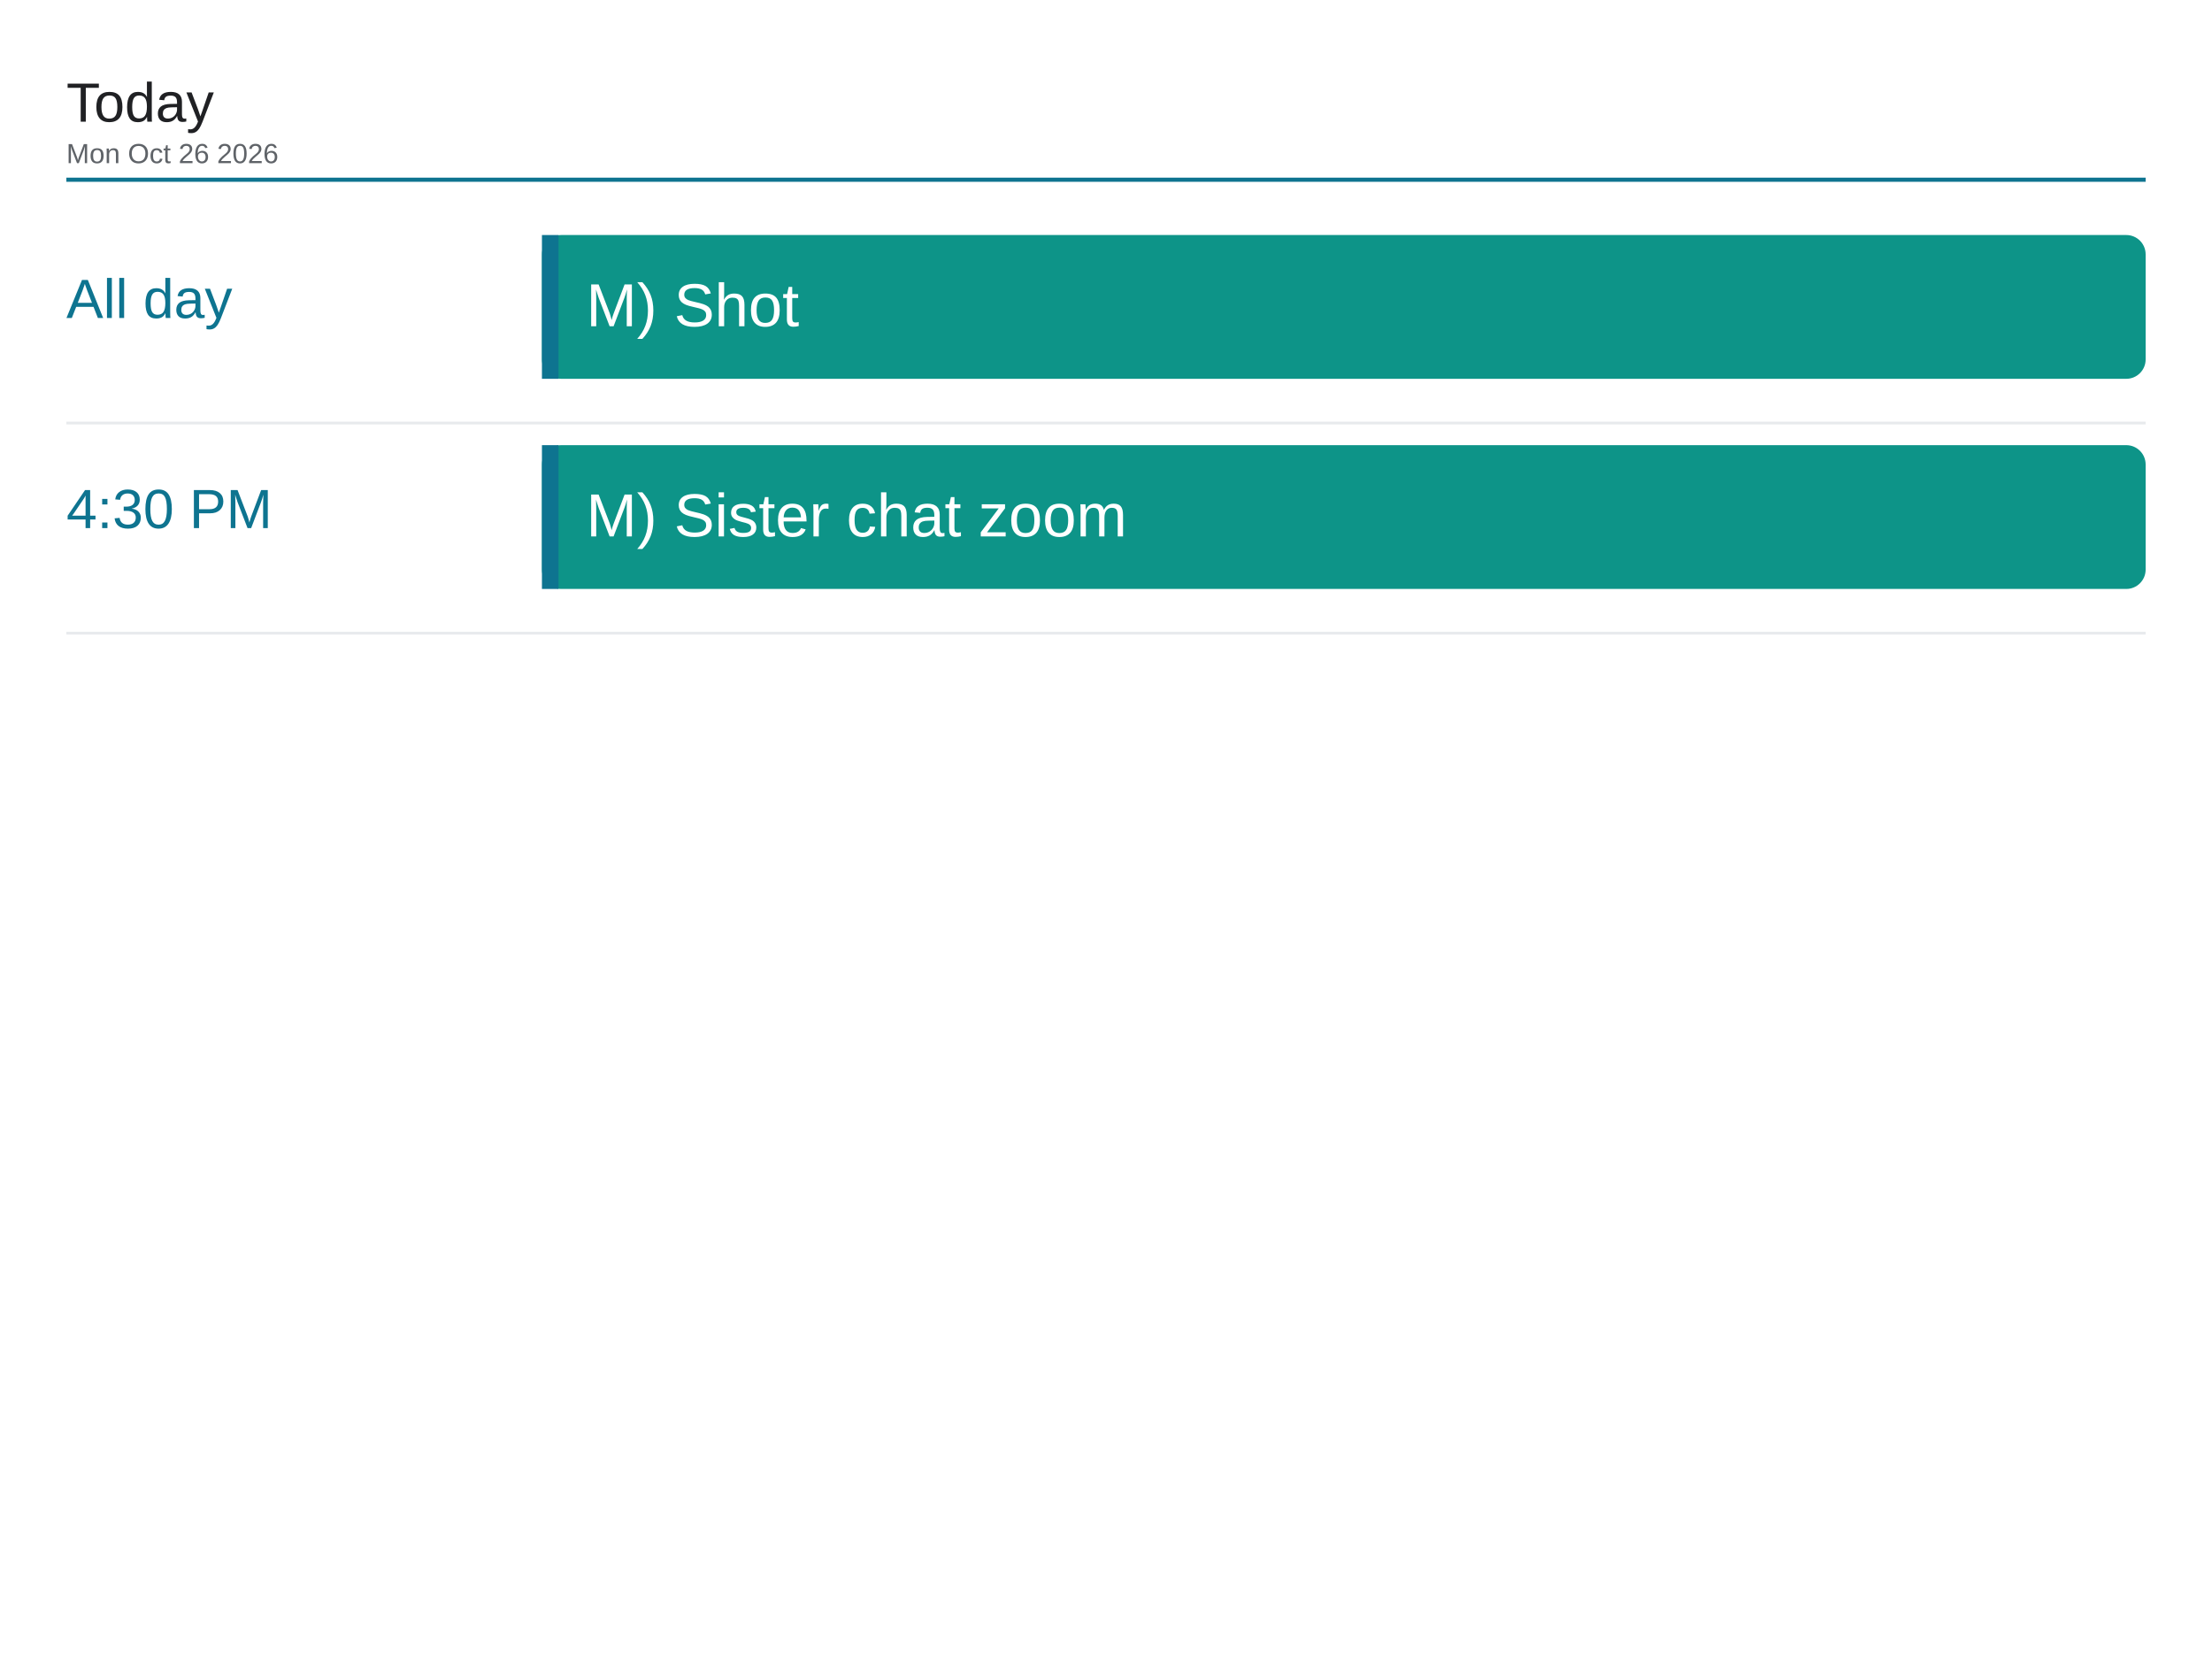
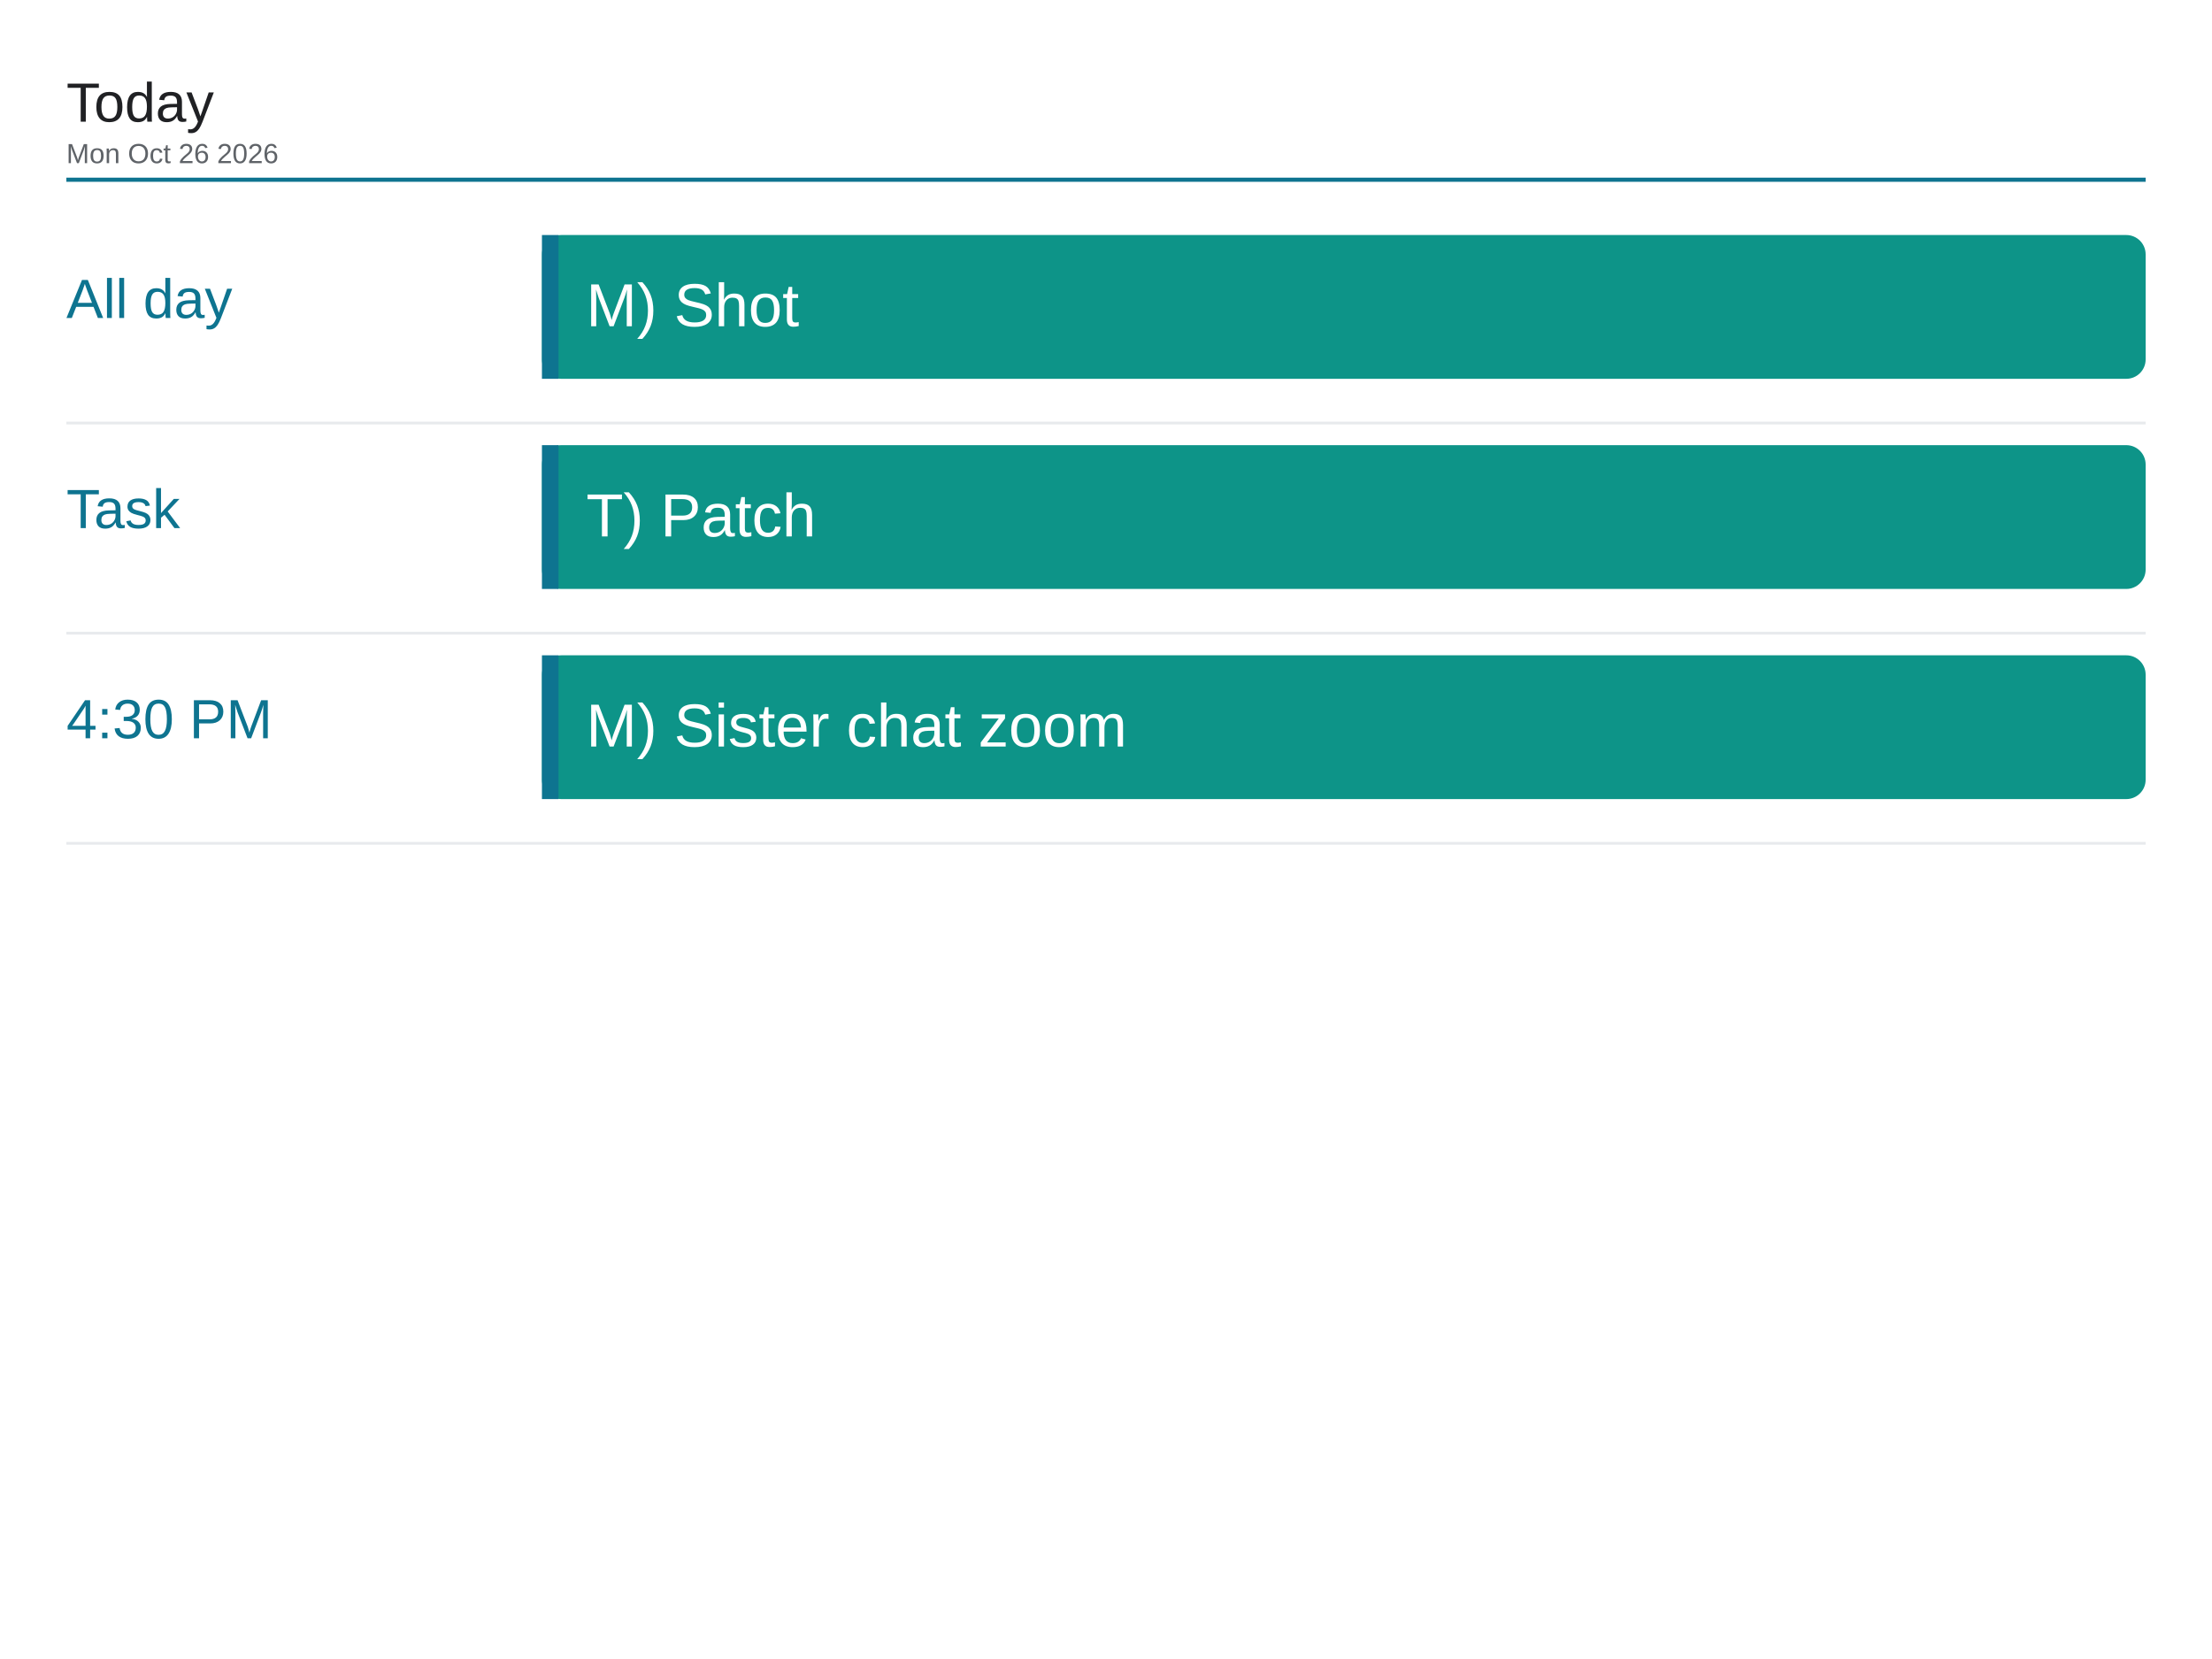
<svg xmlns="http://www.w3.org/2000/svg" viewBox="0 0 1600 1200" width="1600" height="1200">
  <rect x="0" y="0" width="1600" height="1200" fill="#ffffff" />
  <text x="48" y="88" font-family="Arial, Helvetica, sans-serif" font-size="40" font-weight="500" fill="#202124">Today</text>
  <text x="48" y="118" font-family="Arial, Helvetica, sans-serif" font-size="20" fill="#5f6368">Mon Oct 26 2026</text>
  <line x1="48" y1="130" x2="1552" y2="130" stroke="#0e7490" stroke-width="3" />
  <text x="48" y="230" font-family="Arial, Helvetica, sans-serif" font-size="40" font-weight="500" fill="#0e7490">All day</text>
  <rect x="392" y="170" width="1160" height="104" rx="14" fill="#0d9488" />
  <rect x="392" y="170" width="12" height="104" fill="#0e7490" />
  <text x="424" y="236" font-family="Arial, Helvetica, sans-serif" font-size="44" fill="#ffffff">M) Shot</text>
  <line x1="48" y1="306" x2="1552" y2="306" stroke="#e8eaed" stroke-width="2" />
-   <text x="48" y="382" font-family="Arial, Helvetica, sans-serif" font-size="40" font-weight="500" fill="#0e7490">4:30 PM</text>
+   <text x="48" y="382" font-family="Arial, Helvetica, sans-serif" font-size="40" font-weight="500" fill="#0e7490">Task</text>
  <rect x="392" y="322" width="1160" height="104" rx="14" fill="#0d9488" />
  <rect x="392" y="322" width="12" height="104" fill="#0e7490" />
-   <text x="424" y="388" font-family="Arial, Helvetica, sans-serif" font-size="44" fill="#ffffff">M) Sister chat zoom</text>
+   <text x="424" y="388" font-family="Arial, Helvetica, sans-serif" font-size="44" fill="#ffffff">T) Patch</text>
  <line x1="48" y1="458" x2="1552" y2="458" stroke="#e8eaed" stroke-width="2" />
+   <text x="48" y="534" font-family="Arial, Helvetica, sans-serif" font-size="40" font-weight="500" fill="#0e7490">4:30 PM</text>
+   <rect x="392" y="474" width="1160" height="104" rx="14" fill="#0d9488" />
+   <rect x="392" y="474" width="12" height="104" fill="#0e7490" />
+   <text x="424" y="540" font-family="Arial, Helvetica, sans-serif" font-size="44" fill="#ffffff">M) Sister chat zoom</text>
+   <line x1="48" y1="610" x2="1552" y2="610" stroke="#e8eaed" stroke-width="2" />
</svg>
